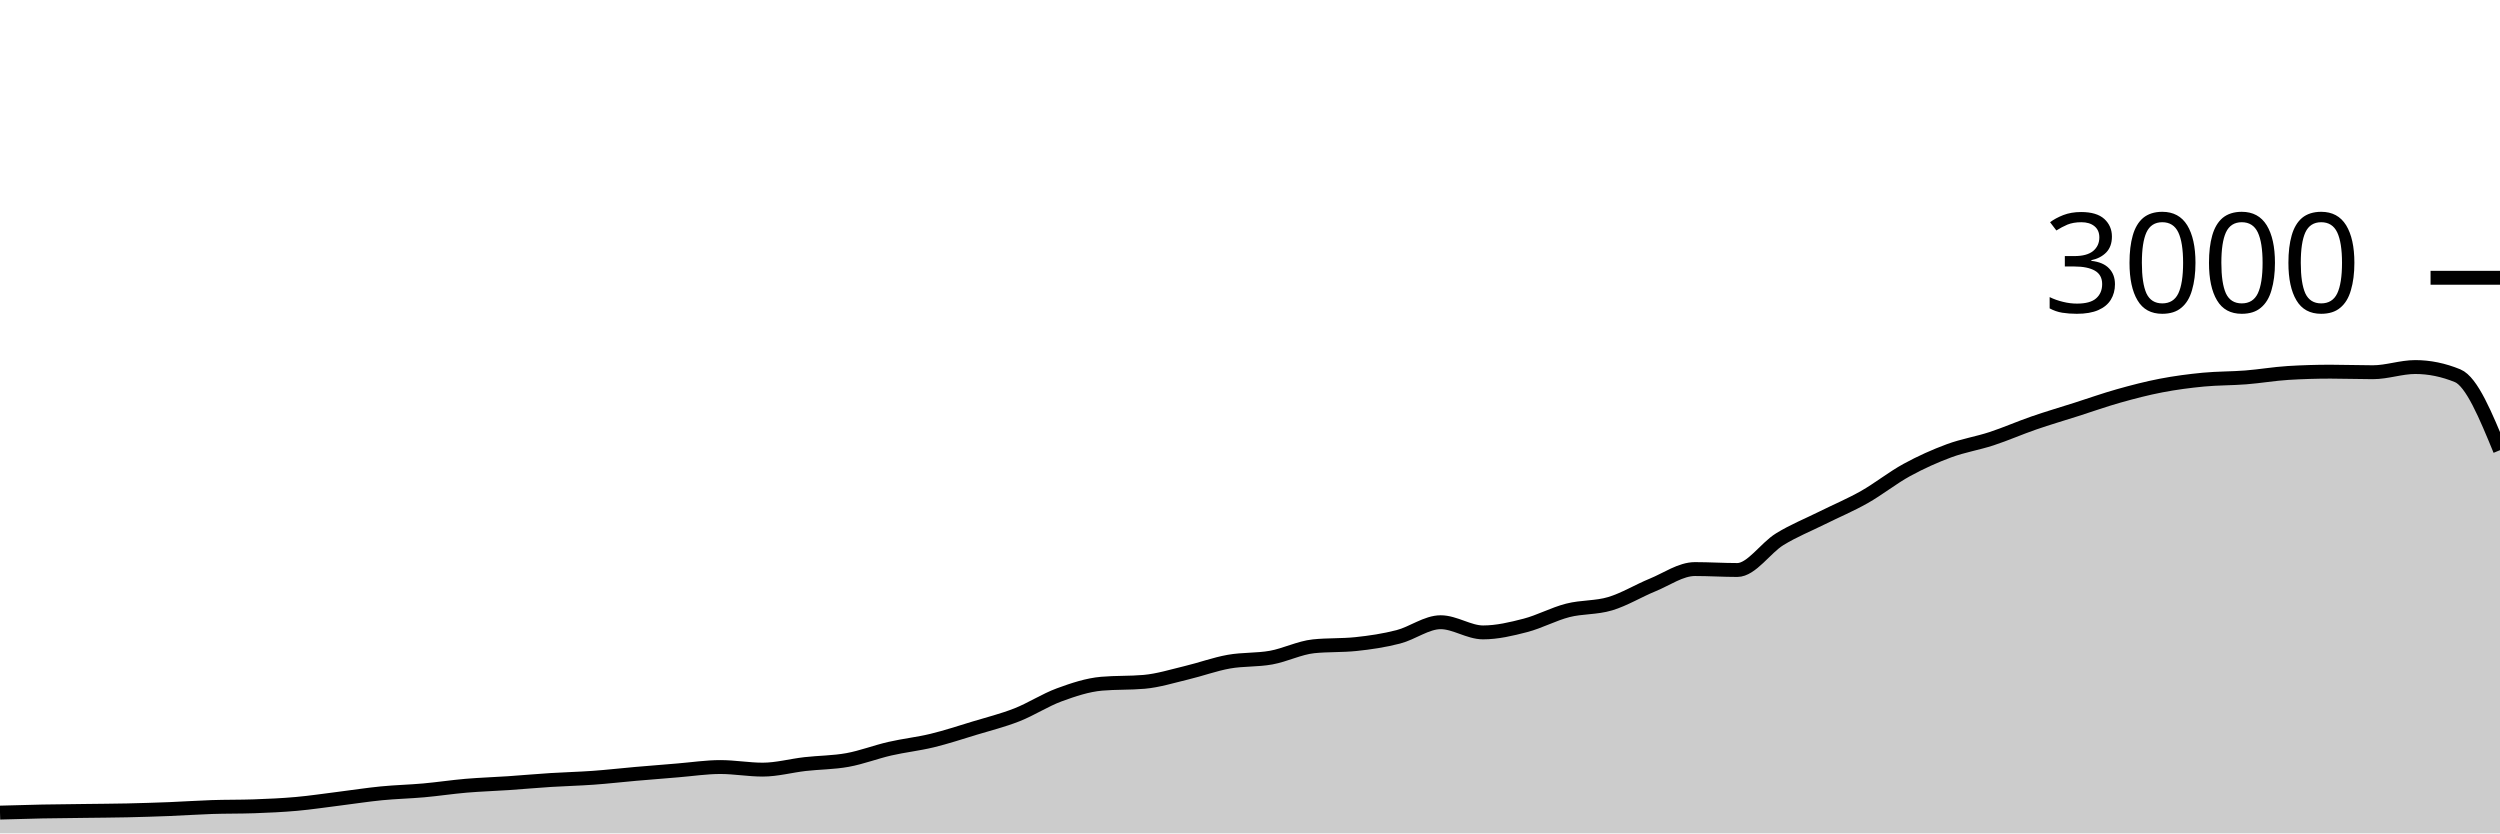
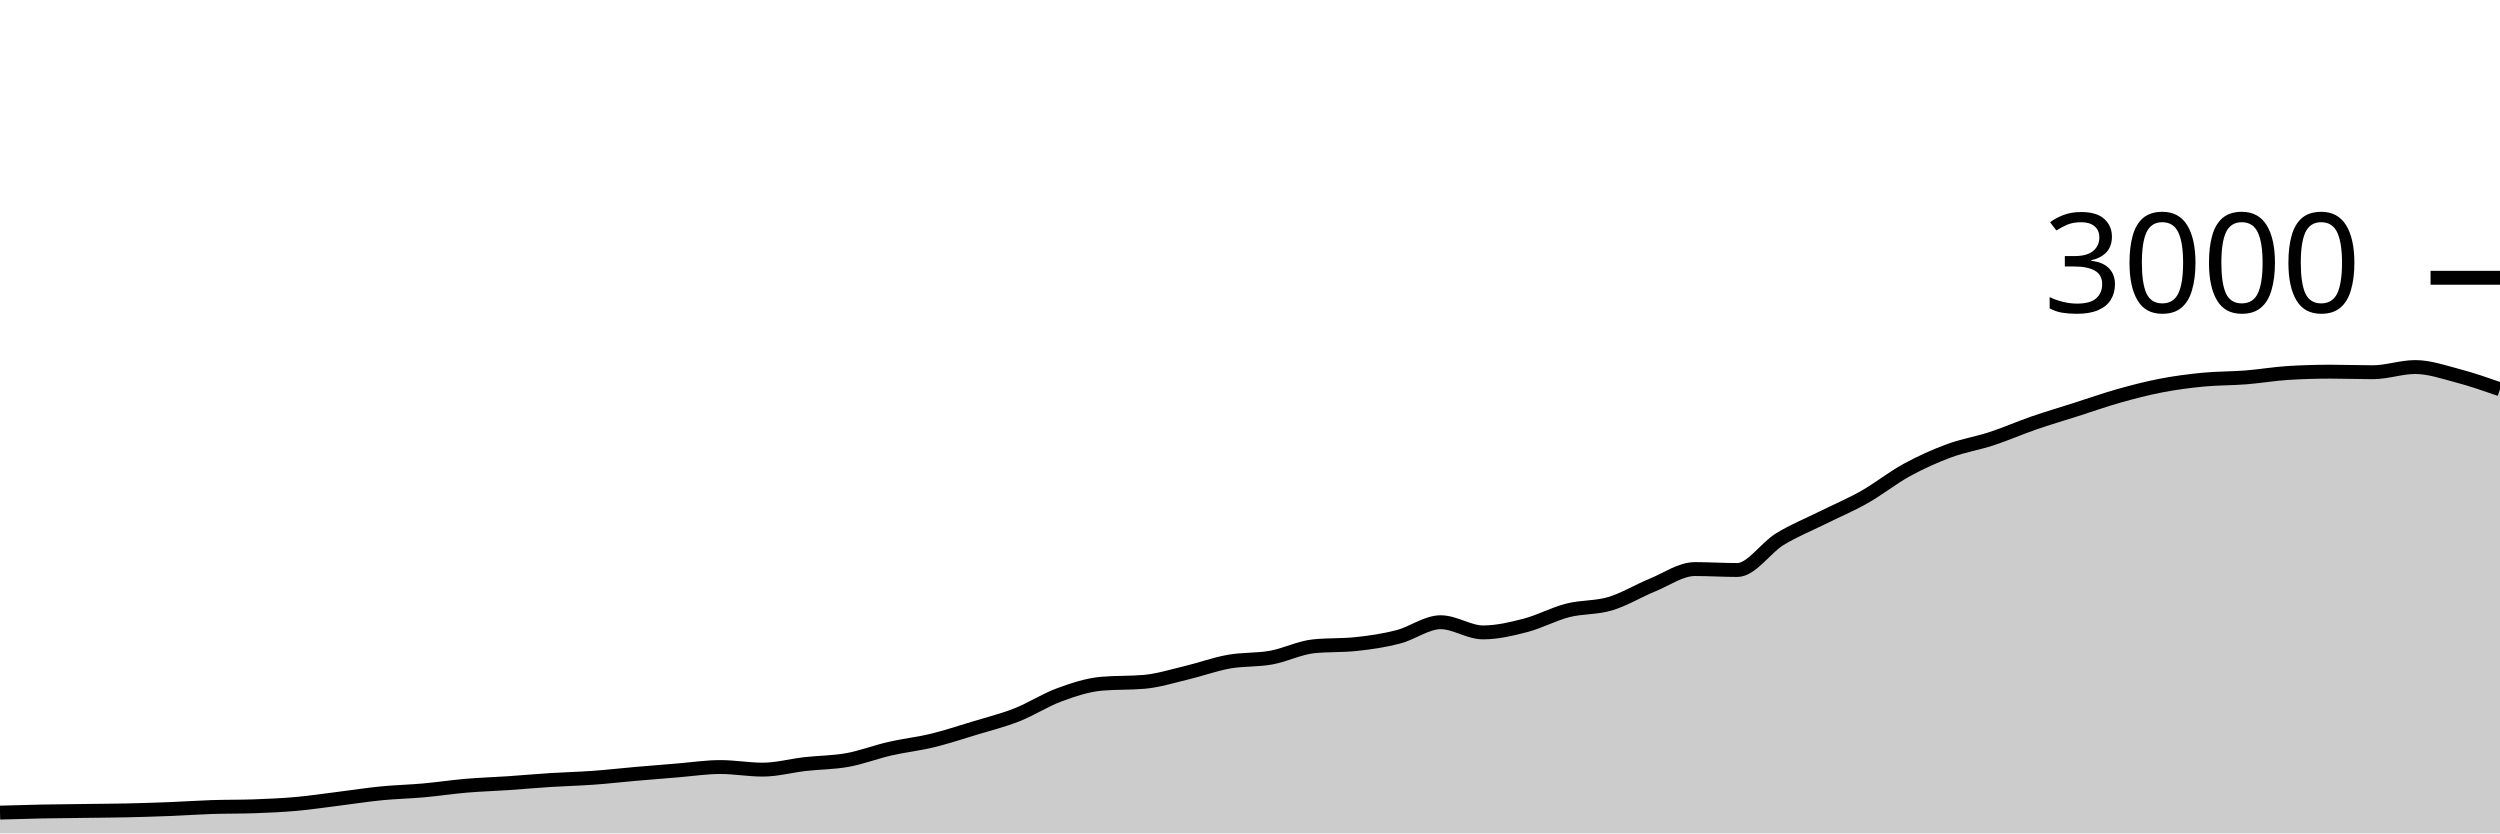
<svg xmlns="http://www.w3.org/2000/svg" viewBox="0 0 180 60">
  <g transform="translate(0,20)">
-     <path class="area" fill="rgba(0, 0, 0, 0.2)" d="M0,38.507C1.017,38.477,2.034,38.447,3.051,38.427C4.068,38.407,5.085,38.4,6.102,38.387C7.119,38.373,8.136,38.369,9.153,38.347C10.169,38.324,11.186,38.293,12.203,38.253C13.22,38.213,14.237,38.14,15.254,38.107C16.271,38.073,17.288,38.089,18.305,38.053C19.322,38.018,20.339,37.971,21.356,37.88C22.373,37.789,23.39,37.633,24.407,37.507C25.424,37.38,26.441,37.22,27.458,37.12C28.475,37.02,29.492,36.998,30.508,36.907C31.525,36.816,32.542,36.66,33.559,36.573C34.576,36.487,35.593,36.456,36.61,36.387C37.627,36.318,38.644,36.224,39.661,36.16C40.678,36.096,41.695,36.073,42.712,36C43.729,35.927,44.746,35.809,45.763,35.72C46.78,35.631,47.797,35.549,48.814,35.467C49.831,35.384,50.847,35.227,51.864,35.227C52.881,35.227,53.898,35.413,54.915,35.413C55.932,35.413,56.949,35.129,57.966,35.013C58.983,34.898,60,34.904,61.017,34.72C62.034,34.536,63.051,34.14,64.068,33.907C65.085,33.673,66.102,33.567,67.119,33.32C68.136,33.073,69.153,32.736,70.169,32.427C71.186,32.118,72.203,31.867,73.22,31.467C74.237,31.067,75.254,30.4,76.271,30.027C77.288,29.653,78.305,29.316,79.322,29.227C80.339,29.138,81.356,29.182,82.373,29.093C83.39,29.004,84.407,28.682,85.424,28.44C86.441,28.198,87.458,27.822,88.475,27.64C89.492,27.458,90.508,27.531,91.525,27.347C92.542,27.162,93.559,26.64,94.576,26.533C95.593,26.427,96.61,26.48,97.627,26.373C98.644,26.267,99.661,26.116,100.678,25.853C101.695,25.591,102.712,24.8,103.729,24.8C104.746,24.8,105.763,25.533,106.78,25.533C107.797,25.533,108.814,25.291,109.831,25.027C110.847,24.762,111.864,24.207,112.881,23.947C113.898,23.687,114.915,23.771,115.932,23.467C116.949,23.162,117.966,22.536,118.983,22.12C120,21.704,121.017,20.973,122.034,20.973C123.051,20.973,124.068,21.04,125.085,21.04C126.102,21.04,127.119,19.451,128.136,18.827C129.153,18.202,130.169,17.8,131.186,17.293C132.203,16.787,133.22,16.362,134.237,15.787C135.254,15.211,136.271,14.396,137.288,13.84C138.305,13.284,139.322,12.829,140.339,12.453C141.356,12.078,142.373,11.92,143.39,11.587C144.407,11.253,145.424,10.804,146.441,10.453C147.458,10.102,148.475,9.804,149.492,9.48C150.508,9.156,151.525,8.793,152.542,8.507C153.559,8.22,154.576,7.956,155.593,7.76C156.61,7.564,157.627,7.431,158.644,7.333C159.661,7.236,160.678,7.253,161.695,7.173C162.712,7.093,163.729,6.916,164.746,6.853C165.763,6.791,166.78,6.76,167.797,6.76C168.814,6.76,169.831,6.8,170.847,6.8C171.864,6.8,172.881,6.427,173.898,6.427C174.915,6.427,175.932,6.636,176.949,7.053C177.966,7.471,178.983,9.942,180,12.413L180,40C178.983,40,177.966,40,176.949,40C175.932,40,174.915,40,173.898,40C172.881,40,171.864,40,170.847,40C169.831,40,168.814,40,167.797,40C166.78,40,165.763,40,164.746,40C163.729,40,162.712,40,161.695,40C160.678,40,159.661,40,158.644,40C157.627,40,156.61,40,155.593,40C154.576,40,153.559,40,152.542,40C151.525,40,150.508,40,149.492,40C148.475,40,147.458,40,146.441,40C145.424,40,144.407,40,143.39,40C142.373,40,141.356,40,140.339,40C139.322,40,138.305,40,137.288,40C136.271,40,135.254,40,134.237,40C133.22,40,132.203,40,131.186,40C130.169,40,129.153,40,128.136,40C127.119,40,126.102,40,125.085,40C124.068,40,123.051,40,122.034,40C121.017,40,120,40,118.983,40C117.966,40,116.949,40,115.932,40C114.915,40,113.898,40,112.881,40C111.864,40,110.847,40,109.831,40C108.814,40,107.797,40,106.78,40C105.763,40,104.746,40,103.729,40C102.712,40,101.695,40,100.678,40C99.661,40,98.644,40,97.627,40C96.61,40,95.593,40,94.576,40C93.559,40,92.542,40,91.525,40C90.508,40,89.492,40,88.475,40C87.458,40,86.441,40,85.424,40C84.407,40,83.39,40,82.373,40C81.356,40,80.339,40,79.322,40C78.305,40,77.288,40,76.271,40C75.254,40,74.237,40,73.22,40C72.203,40,71.186,40,70.169,40C69.153,40,68.136,40,67.119,40C66.102,40,65.085,40,64.068,40C63.051,40,62.034,40,61.017,40C60,40,58.983,40,57.966,40C56.949,40,55.932,40,54.915,40C53.898,40,52.881,40,51.864,40C50.847,40,49.831,40,48.814,40C47.797,40,46.78,40,45.763,40C44.746,40,43.729,40,42.712,40C41.695,40,40.678,40,39.661,40C38.644,40,37.627,40,36.61,40C35.593,40,34.576,40,33.559,40C32.542,40,31.525,40,30.508,40C29.492,40,28.475,40,27.458,40C26.441,40,25.424,40,24.407,40C23.39,40,22.373,40,21.356,40C20.339,40,19.322,40,18.305,40C17.288,40,16.271,40,15.254,40C14.237,40,13.22,40,12.203,40C11.186,40,10.169,40,9.153,40C8.136,40,7.119,40,6.102,40C5.085,40,4.068,40,3.051,40C2.034,40,1.017,40,0,40Z" />
-     <path class="line" stroke="black" fill="none" d="M0,38.507C1.017,38.477,2.034,38.447,3.051,38.427C4.068,38.407,5.085,38.4,6.102,38.387C7.119,38.373,8.136,38.369,9.153,38.347C10.169,38.324,11.186,38.293,12.203,38.253C13.22,38.213,14.237,38.14,15.254,38.107C16.271,38.073,17.288,38.089,18.305,38.053C19.322,38.018,20.339,37.971,21.356,37.88C22.373,37.789,23.39,37.633,24.407,37.507C25.424,37.38,26.441,37.22,27.458,37.12C28.475,37.02,29.492,36.998,30.508,36.907C31.525,36.816,32.542,36.66,33.559,36.573C34.576,36.487,35.593,36.456,36.61,36.387C37.627,36.318,38.644,36.224,39.661,36.16C40.678,36.096,41.695,36.073,42.712,36C43.729,35.927,44.746,35.809,45.763,35.72C46.78,35.631,47.797,35.549,48.814,35.467C49.831,35.384,50.847,35.227,51.864,35.227C52.881,35.227,53.898,35.413,54.915,35.413C55.932,35.413,56.949,35.129,57.966,35.013C58.983,34.898,60,34.904,61.017,34.72C62.034,34.536,63.051,34.14,64.068,33.907C65.085,33.673,66.102,33.567,67.119,33.32C68.136,33.073,69.153,32.736,70.169,32.427C71.186,32.118,72.203,31.867,73.22,31.467C74.237,31.067,75.254,30.4,76.271,30.027C77.288,29.653,78.305,29.316,79.322,29.227C80.339,29.138,81.356,29.182,82.373,29.093C83.39,29.004,84.407,28.682,85.424,28.44C86.441,28.198,87.458,27.822,88.475,27.64C89.492,27.458,90.508,27.531,91.525,27.347C92.542,27.162,93.559,26.64,94.576,26.533C95.593,26.427,96.61,26.48,97.627,26.373C98.644,26.267,99.661,26.116,100.678,25.853C101.695,25.591,102.712,24.8,103.729,24.8C104.746,24.8,105.763,25.533,106.78,25.533C107.797,25.533,108.814,25.291,109.831,25.027C110.847,24.762,111.864,24.207,112.881,23.947C113.898,23.687,114.915,23.771,115.932,23.467C116.949,23.162,117.966,22.536,118.983,22.12C120,21.704,121.017,20.973,122.034,20.973C123.051,20.973,124.068,21.04,125.085,21.04C126.102,21.04,127.119,19.451,128.136,18.827C129.153,18.202,130.169,17.8,131.186,17.293C132.203,16.787,133.22,16.362,134.237,15.787C135.254,15.211,136.271,14.396,137.288,13.84C138.305,13.284,139.322,12.829,140.339,12.453C141.356,12.078,142.373,11.92,143.39,11.587C144.407,11.253,145.424,10.804,146.441,10.453C147.458,10.102,148.475,9.804,149.492,9.48C150.508,9.156,151.525,8.793,152.542,8.507C153.559,8.22,154.576,7.956,155.593,7.76C156.61,7.564,157.627,7.431,158.644,7.333C159.661,7.236,160.678,7.253,161.695,7.173C162.712,7.093,163.729,6.916,164.746,6.853C165.763,6.791,166.78,6.76,167.797,6.76C168.814,6.76,169.831,6.8,170.847,6.8C171.864,6.8,172.881,6.427,173.898,6.427C174.915,6.427,175.932,6.636,176.949,7.053C177.966,7.471,178.983,9.942,180,12.413" />
+     <path class="area" fill="rgba(0, 0, 0, 0.2)" d="M0,38.507C1.017,38.477,2.034,38.447,3.051,38.427C4.068,38.407,5.085,38.4,6.102,38.387C7.119,38.373,8.136,38.369,9.153,38.347C10.169,38.324,11.186,38.293,12.203,38.253C13.22,38.213,14.237,38.14,15.254,38.107C16.271,38.073,17.288,38.089,18.305,38.053C19.322,38.018,20.339,37.971,21.356,37.88C22.373,37.789,23.39,37.633,24.407,37.507C25.424,37.38,26.441,37.22,27.458,37.12C28.475,37.02,29.492,36.998,30.508,36.907C31.525,36.816,32.542,36.66,33.559,36.573C34.576,36.487,35.593,36.456,36.61,36.387C37.627,36.318,38.644,36.224,39.661,36.16C40.678,36.096,41.695,36.073,42.712,36C43.729,35.927,44.746,35.809,45.763,35.72C46.78,35.631,47.797,35.549,48.814,35.467C49.831,35.384,50.847,35.227,51.864,35.227C52.881,35.227,53.898,35.413,54.915,35.413C55.932,35.413,56.949,35.129,57.966,35.013C58.983,34.898,60,34.904,61.017,34.72C62.034,34.536,63.051,34.14,64.068,33.907C65.085,33.673,66.102,33.567,67.119,33.32C68.136,33.073,69.153,32.736,70.169,32.427C71.186,32.118,72.203,31.867,73.22,31.467C74.237,31.067,75.254,30.4,76.271,30.027C77.288,29.653,78.305,29.316,79.322,29.227C80.339,29.138,81.356,29.182,82.373,29.093C83.39,29.004,84.407,28.682,85.424,28.44C86.441,28.198,87.458,27.822,88.475,27.64C89.492,27.458,90.508,27.531,91.525,27.347C92.542,27.162,93.559,26.64,94.576,26.533C95.593,26.427,96.61,26.48,97.627,26.373C98.644,26.267,99.661,26.116,100.678,25.853C101.695,25.591,102.712,24.8,103.729,24.8C104.746,24.8,105.763,25.533,106.78,25.533C107.797,25.533,108.814,25.291,109.831,25.027C110.847,24.762,111.864,24.207,112.881,23.947C113.898,23.687,114.915,23.771,115.932,23.467C116.949,23.162,117.966,22.536,118.983,22.12C120,21.704,121.017,20.973,122.034,20.973C123.051,20.973,124.068,21.04,125.085,21.04C126.102,21.04,127.119,19.451,128.136,18.827C129.153,18.202,130.169,17.8,131.186,17.293C132.203,16.787,133.22,16.362,134.237,15.787C135.254,15.211,136.271,14.396,137.288,13.84C138.305,13.284,139.322,12.829,140.339,12.453C141.356,12.078,142.373,11.92,143.39,11.587C144.407,11.253,145.424,10.804,146.441,10.453C147.458,10.102,148.475,9.804,149.492,9.48C150.508,9.156,151.525,8.793,152.542,8.507C153.559,8.22,154.576,7.956,155.593,7.76C156.61,7.564,157.627,7.431,158.644,7.333C159.661,7.236,160.678,7.253,161.695,7.173C162.712,7.093,163.729,6.916,164.746,6.853C165.763,6.791,166.78,6.76,167.797,6.76C168.814,6.76,169.831,6.8,170.847,6.8C171.864,6.8,172.881,6.427,173.898,6.427C174.915,6.427,175.932,6.787,176.949,7.053C177.966,7.32,178.983,7.673,180,8.027L180,40C178.983,40,177.966,40,176.949,40C175.932,40,174.915,40,173.898,40C172.881,40,171.864,40,170.847,40C169.831,40,168.814,40,167.797,40C166.78,40,165.763,40,164.746,40C163.729,40,162.712,40,161.695,40C160.678,40,159.661,40,158.644,40C157.627,40,156.61,40,155.593,40C154.576,40,153.559,40,152.542,40C151.525,40,150.508,40,149.492,40C148.475,40,147.458,40,146.441,40C145.424,40,144.407,40,143.39,40C142.373,40,141.356,40,140.339,40C139.322,40,138.305,40,137.288,40C136.271,40,135.254,40,134.237,40C133.22,40,132.203,40,131.186,40C130.169,40,129.153,40,128.136,40C127.119,40,126.102,40,125.085,40C124.068,40,123.051,40,122.034,40C121.017,40,120,40,118.983,40C117.966,40,116.949,40,115.932,40C114.915,40,113.898,40,112.881,40C111.864,40,110.847,40,109.831,40C108.814,40,107.797,40,106.78,40C105.763,40,104.746,40,103.729,40C102.712,40,101.695,40,100.678,40C99.661,40,98.644,40,97.627,40C96.61,40,95.593,40,94.576,40C93.559,40,92.542,40,91.525,40C90.508,40,89.492,40,88.475,40C87.458,40,86.441,40,85.424,40C84.407,40,83.39,40,82.373,40C81.356,40,80.339,40,79.322,40C78.305,40,77.288,40,76.271,40C75.254,40,74.237,40,73.22,40C72.203,40,71.186,40,70.169,40C69.153,40,68.136,40,67.119,40C66.102,40,65.085,40,64.068,40C63.051,40,62.034,40,61.017,40C60,40,58.983,40,57.966,40C56.949,40,55.932,40,54.915,40C53.898,40,52.881,40,51.864,40C50.847,40,49.831,40,48.814,40C47.797,40,46.78,40,45.763,40C44.746,40,43.729,40,42.712,40C41.695,40,40.678,40,39.661,40C38.644,40,37.627,40,36.61,40C35.593,40,34.576,40,33.559,40C32.542,40,31.525,40,30.508,40C29.492,40,28.475,40,27.458,40C26.441,40,25.424,40,24.407,40C23.39,40,22.373,40,21.356,40C20.339,40,19.322,40,18.305,40C17.288,40,16.271,40,15.254,40C14.237,40,13.22,40,12.203,40C11.186,40,10.169,40,9.153,40C8.136,40,7.119,40,6.102,40C5.085,40,4.068,40,3.051,40C2.034,40,1.017,40,0,40Z" />
+     <path class="line" stroke="black" fill="none" d="M0,38.507C1.017,38.477,2.034,38.447,3.051,38.427C4.068,38.407,5.085,38.4,6.102,38.387C7.119,38.373,8.136,38.369,9.153,38.347C10.169,38.324,11.186,38.293,12.203,38.253C13.22,38.213,14.237,38.14,15.254,38.107C16.271,38.073,17.288,38.089,18.305,38.053C19.322,38.018,20.339,37.971,21.356,37.88C22.373,37.789,23.39,37.633,24.407,37.507C25.424,37.38,26.441,37.22,27.458,37.12C28.475,37.02,29.492,36.998,30.508,36.907C31.525,36.816,32.542,36.66,33.559,36.573C34.576,36.487,35.593,36.456,36.61,36.387C37.627,36.318,38.644,36.224,39.661,36.16C40.678,36.096,41.695,36.073,42.712,36C43.729,35.927,44.746,35.809,45.763,35.72C46.78,35.631,47.797,35.549,48.814,35.467C49.831,35.384,50.847,35.227,51.864,35.227C52.881,35.227,53.898,35.413,54.915,35.413C55.932,35.413,56.949,35.129,57.966,35.013C58.983,34.898,60,34.904,61.017,34.72C62.034,34.536,63.051,34.14,64.068,33.907C65.085,33.673,66.102,33.567,67.119,33.32C68.136,33.073,69.153,32.736,70.169,32.427C71.186,32.118,72.203,31.867,73.22,31.467C74.237,31.067,75.254,30.4,76.271,30.027C77.288,29.653,78.305,29.316,79.322,29.227C80.339,29.138,81.356,29.182,82.373,29.093C83.39,29.004,84.407,28.682,85.424,28.44C86.441,28.198,87.458,27.822,88.475,27.64C89.492,27.458,90.508,27.531,91.525,27.347C92.542,27.162,93.559,26.64,94.576,26.533C95.593,26.427,96.61,26.48,97.627,26.373C98.644,26.267,99.661,26.116,100.678,25.853C101.695,25.591,102.712,24.8,103.729,24.8C104.746,24.8,105.763,25.533,106.78,25.533C107.797,25.533,108.814,25.291,109.831,25.027C110.847,24.762,111.864,24.207,112.881,23.947C113.898,23.687,114.915,23.771,115.932,23.467C116.949,23.162,117.966,22.536,118.983,22.12C120,21.704,121.017,20.973,122.034,20.973C123.051,20.973,124.068,21.04,125.085,21.04C126.102,21.04,127.119,19.451,128.136,18.827C129.153,18.202,130.169,17.8,131.186,17.293C132.203,16.787,133.22,16.362,134.237,15.787C135.254,15.211,136.271,14.396,137.288,13.84C138.305,13.284,139.322,12.829,140.339,12.453C141.356,12.078,142.373,11.92,143.39,11.587C144.407,11.253,145.424,10.804,146.441,10.453C147.458,10.102,148.475,9.804,149.492,9.48C150.508,9.156,151.525,8.793,152.542,8.507C153.559,8.22,154.576,7.956,155.593,7.76C156.61,7.564,157.627,7.431,158.644,7.333C159.661,7.236,160.678,7.253,161.695,7.173C162.712,7.093,163.729,6.916,164.746,6.853C165.763,6.791,166.78,6.76,167.797,6.76C168.814,6.76,169.831,6.8,170.847,6.8C171.864,6.8,172.881,6.427,173.898,6.427C174.915,6.427,175.932,6.787,176.949,7.053C177.966,7.32,178.983,7.673,180,8.027" />
    <path class="axis-ceiling" stroke-width="1" stroke="black" fill="none" d="M175,0L180,0" />
    <text class="axis-ceiling-label" font-family="sans-serif" text-anchor="end" font-size="10px" x="170" y="2.5">3000</text>
  </g>
</svg>
